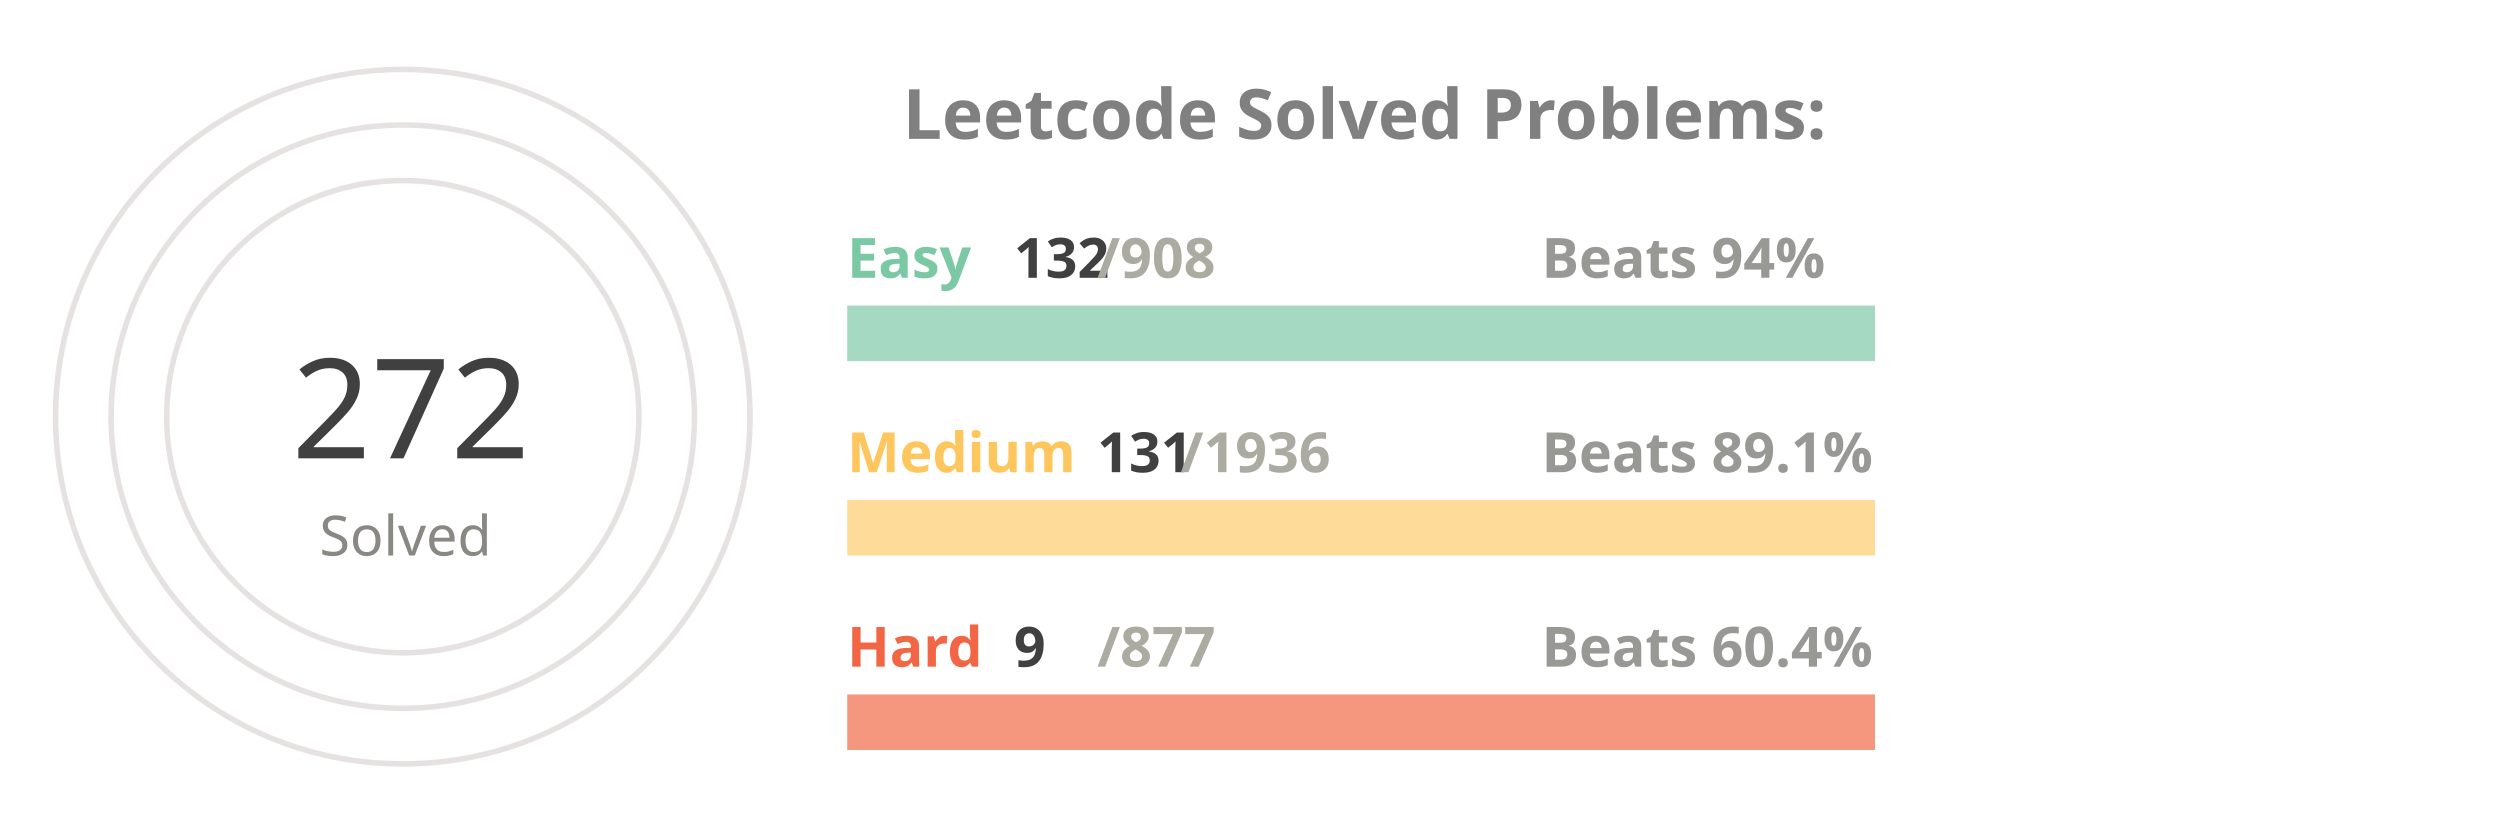
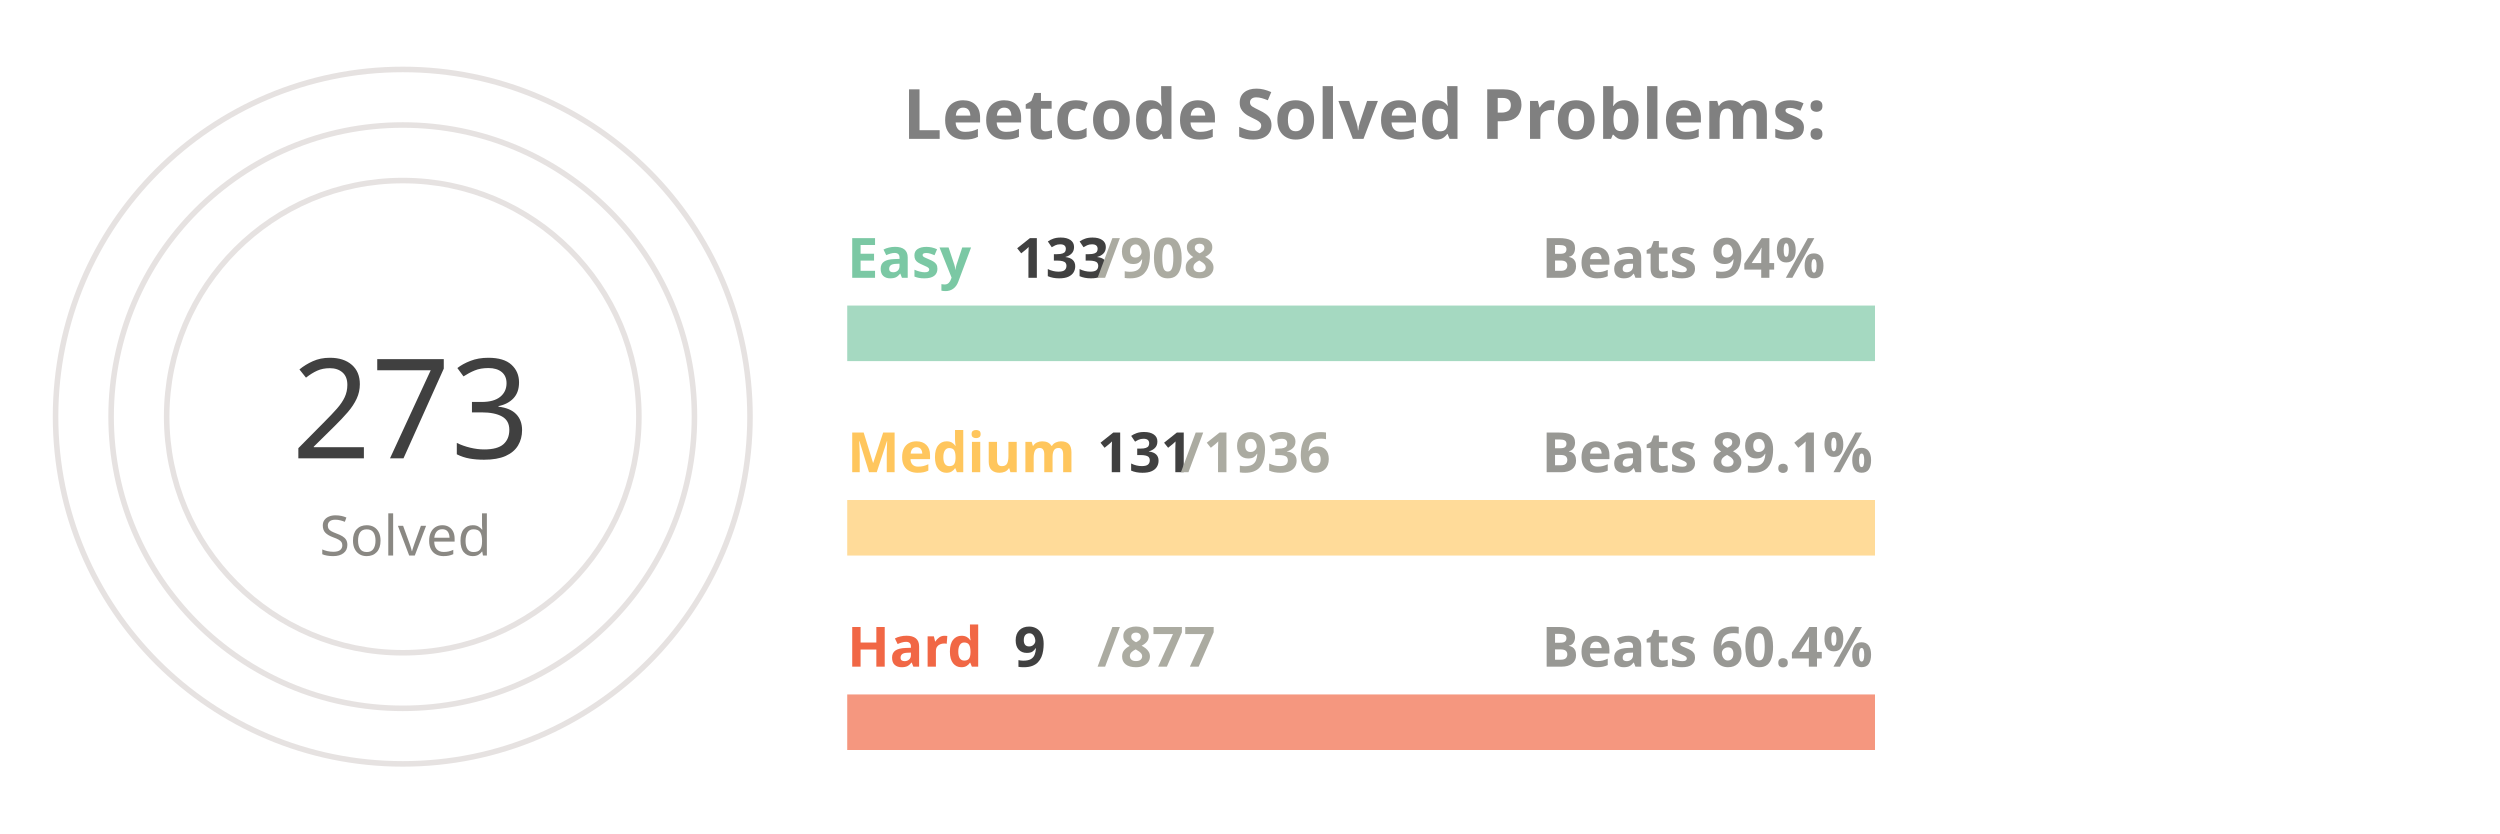
<svg xmlns="http://www.w3.org/2000/svg" viewBox="0 0 650 300" height="200px" width="600px">
  <style>
.label {
	font: bold 25px sans-serif;
	color: #404040;
	-webkit-text-stroke: 1px white;
  }
.name {
	font: bold 20px sans-serif;
	color: #404040;
  }

.line {
	stroke-dasharray: 1000;
	stroke-dashoffset: 1000;
	animation: dash 3.5s ease-in-out forwards;	
	animation-iteration-count: infinite;
	animation-direction: alternate-reverse;
}

.totalSum {
	font: 50px sans-serif;
}

.totalSumLabel {
	font: 20px sans-serif;
}

.path {
	stroke-dasharray: 1000;
	stroke-dashoffset: 1000;
	animation: dash 3.5s ease-in-out forwards;	
	animation-iteration-count: infinite;
	animation-direction: alternate-reverse;
}
  
@keyframes dash {
	to {
		stroke-dashoffset: 0;
	}
}

</style>
  <g stroke="#E6E2E1" fill="none" stroke-width="2">
    <circle cx="20" cy="150" r="125" />
    <circle cx="20" cy="150" r="105" />
    <circle cx="20" cy="150" r="85" />
  </g>
  <g fill="none" stroke-width="20">
    <line x1="180" y1="120" x2="550" y2="120" stroke="#a5d9c1" />
    <line x1="180" y1="190" x2="550" y2="190" stroke="#ffdb99" />
    <line x1="180" y1="260" x2="550" y2="260" stroke="#f5977f" />
  </g>
  <g fill="none" stroke-width="20" class="line">
-     <line x1="180" y1="120" x2="233" y2="120" stroke="#7BC8A4" />
+     <line x1="180" y1="120" x2="234" y2="120" stroke="#7BC8A4" />
    <line x1="180" y1="190" x2="205" y2="190" stroke="#FFC65D" />
    <line x1="180" y1="260" x2="183" y2="260" stroke="#F16745" />
  </g>
  <g fill="none" stroke-width="20" stroke-linecap="round" class="path">
    <path d="M 20 25 A 125 125 45 0 1 115 69" stroke="#7BC8A4" />
    <path d="M 20 45 A 105 105 45 0 1 57 51" stroke="#FFC65D" />
    <path d="M 20 65 A 85 85 45 0 1 24 65" stroke="#F16745" />
  </g>
  <g class="name">
    <text x="180" y="100" fill="#7BC8A4">Easy</text>
-     <text x="240" y="100" fill="#404040">132</text>
+     <text x="240" y="100" fill="#404040">133</text>
    <text x="270" y="100" fill="#ABABA1">/908</text>
    <text x="430" y="100" fill="#989894">Beats 94%</text>
    <text x="180" y="170" fill="#FFC65D">Medium</text>
    <text x="270" y="170" fill="#404040">131</text>
    <text x="300" y="170" fill="#ABABA1">/1936</text>
    <text x="430" y="170" fill="#989894">Beats 89.1%</text>
    <text x="180" y="240" fill="#F16745">Hard</text>
    <text x="240" y="240" fill="#404040">9</text>
    <text x="270" y="240" fill="#ABABA1">/877</text>
    <text x="430" y="240" fill="#989894">Beats 60.4%</text>
  </g>
  <g>
-     <text x="-20" y="165" fill="#404040" class="totalSum">272</text>
+     <text x="-20" y="165" fill="#404040" class="totalSum">273</text>
    <text x="-10" y="200" fill="#8A8883" class="totalSumLabel">Solved</text>
  </g>
  <g class="label">
    <text x="200" y="50" fill="gray">Leetcode Solved Problems:</text>
  </g>
</svg>
